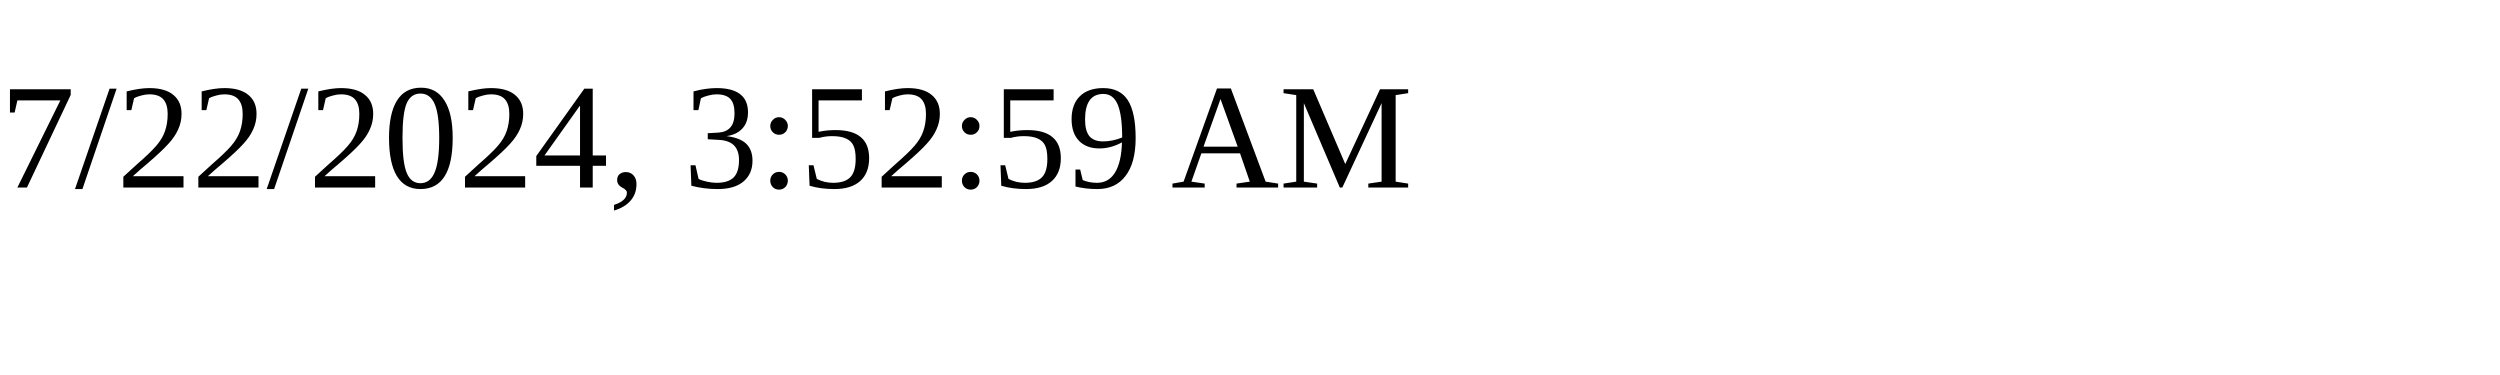
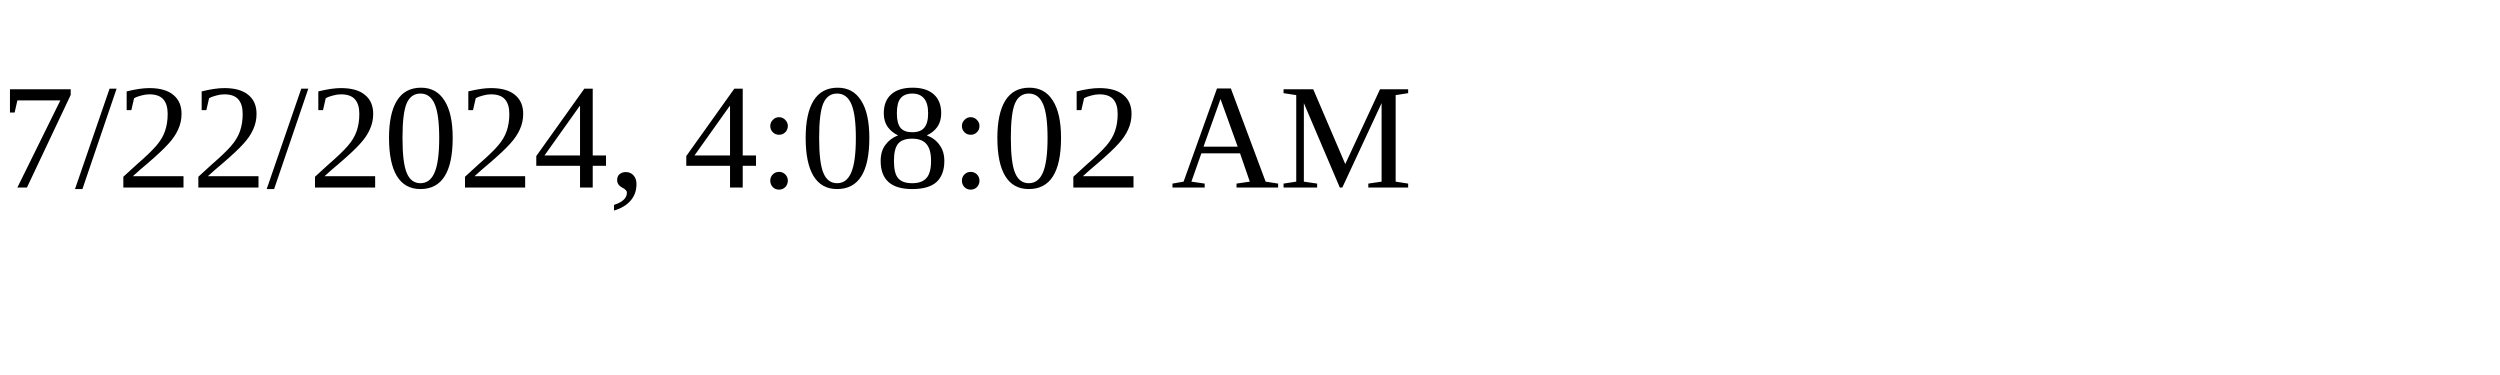
<svg xmlns="http://www.w3.org/2000/svg" height="30" width="200">
-   <text x="0" y="15">7/22/2024, 3:52:59 AM</text>
+   <text x="0" y="15">7/22/2024, 4:08:02 AM</text>
</svg>
